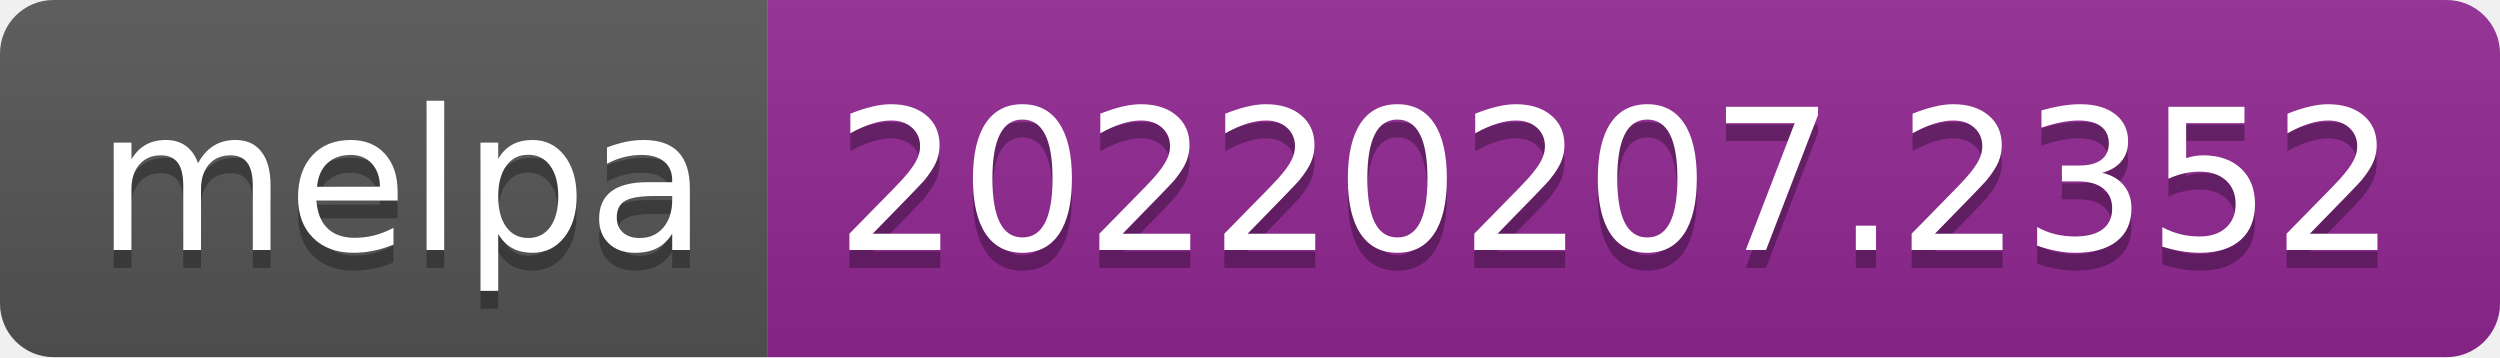
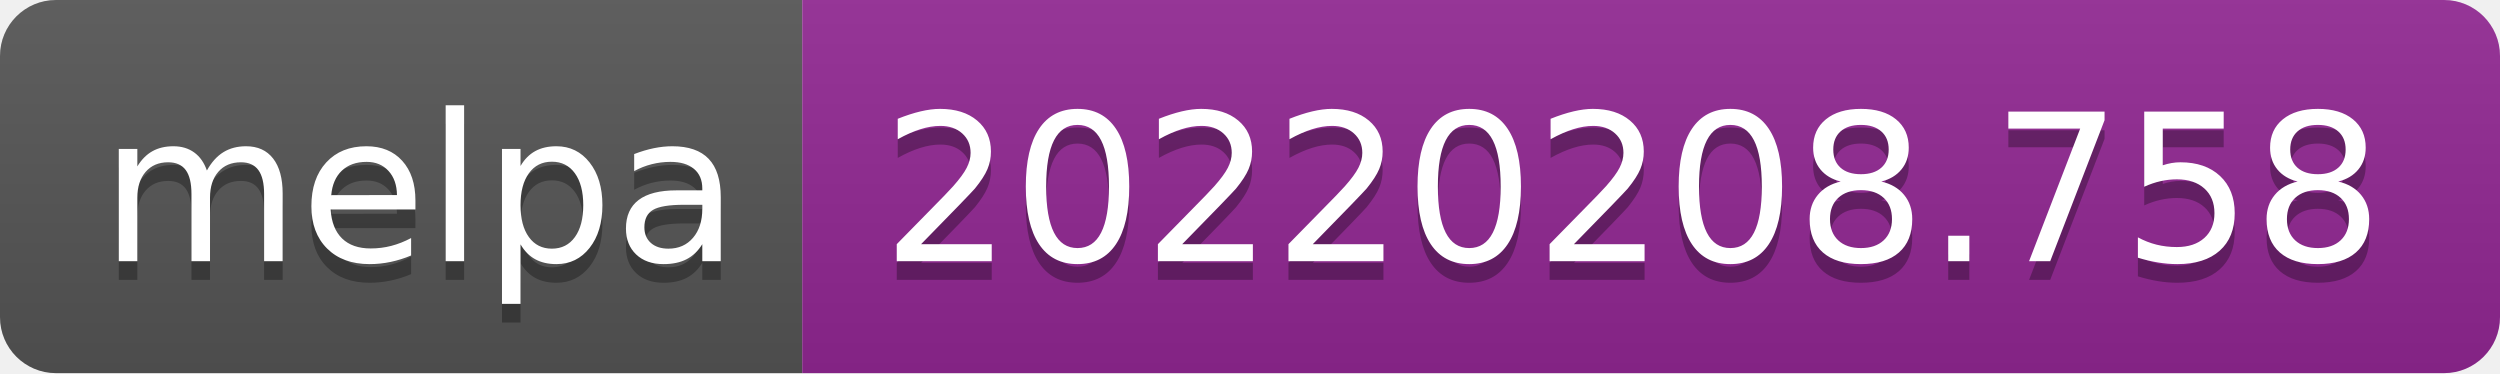
- <svg xmlns="http://www.w3.org/2000/svg" width="140" height="20" role="img" aria-label="melpa: 20220207.2352">
+ <svg xmlns="http://www.w3.org/2000/svg" width="134" height="20" role="img" aria-label="melpa: 20220208.758">
  <linearGradient id="s" x2="0" y2="100%">
    <stop offset="0" stop-color="#bbb" stop-opacity=".1" />
    <stop offset="1" stop-opacity=".1" />
  </linearGradient>
  <clipPath id="r">
-     <rect width="140" height="20" rx="3" fill="#fff" />
+     <rect width="134" height="20" rx="3" fill="#fff" />
  </clipPath>
  <g clip-path="url(#r)">
    <rect width="43" height="20" fill="#555" />
-     <rect x="43" width="97" height="20" fill="#922793" />
-     <rect width="140" height="20" fill="url(#s)" />
+     <rect x="43" width="91" height="20" fill="#922793" />
+     <rect width="134" height="20" fill="url(#s)" />
  </g>
  <g fill="#fff" text-anchor="middle" font-family="Verdana,Geneva,DejaVu Sans,sans-serif" text-rendering="geometricPrecision" font-size="110">
    <text aria-hidden="true" x="225" y="150" fill="#010101" fill-opacity=".3" transform="scale(.1)" textLength="330">melpa</text>
    <text x="225" y="140" transform="scale(.1)" fill="#fff" textLength="330">melpa</text>
-     <text aria-hidden="true" x="905" y="150" fill="#010101" fill-opacity=".3" transform="scale(.1)" textLength="870">20220207.2352</text>
-     <text x="905" y="140" transform="scale(.1)" fill="#fff" textLength="870">20220207.2352</text>
+     <text aria-hidden="true" x="875" y="150" fill="#010101" fill-opacity=".3" transform="scale(.1)" textLength="810">20220208.758</text>
+     <text x="875" y="140" transform="scale(.1)" fill="#fff" textLength="810">20220208.758</text>
  </g>
</svg>
